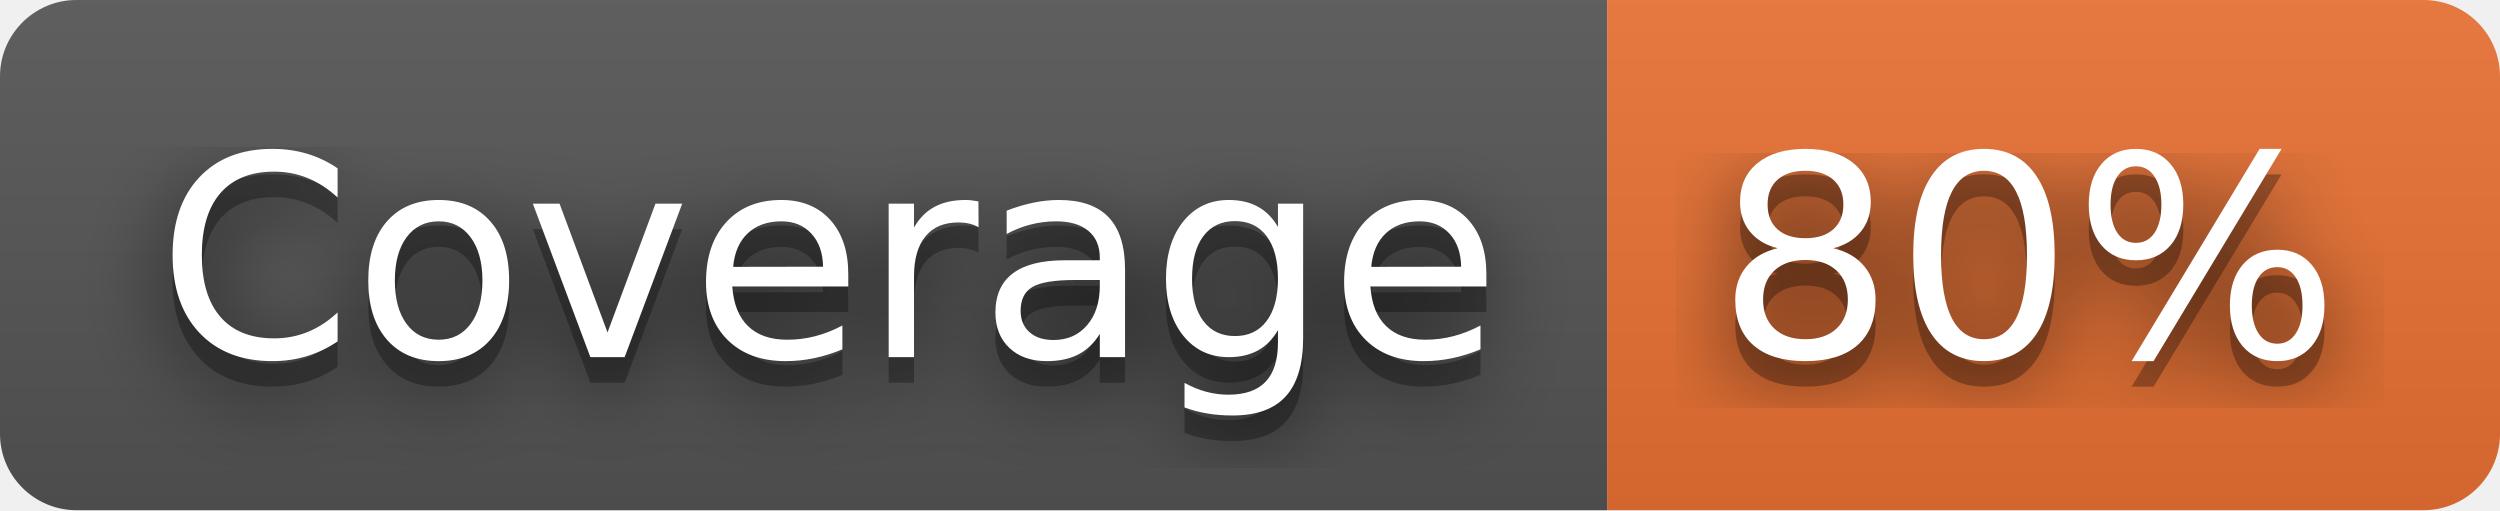
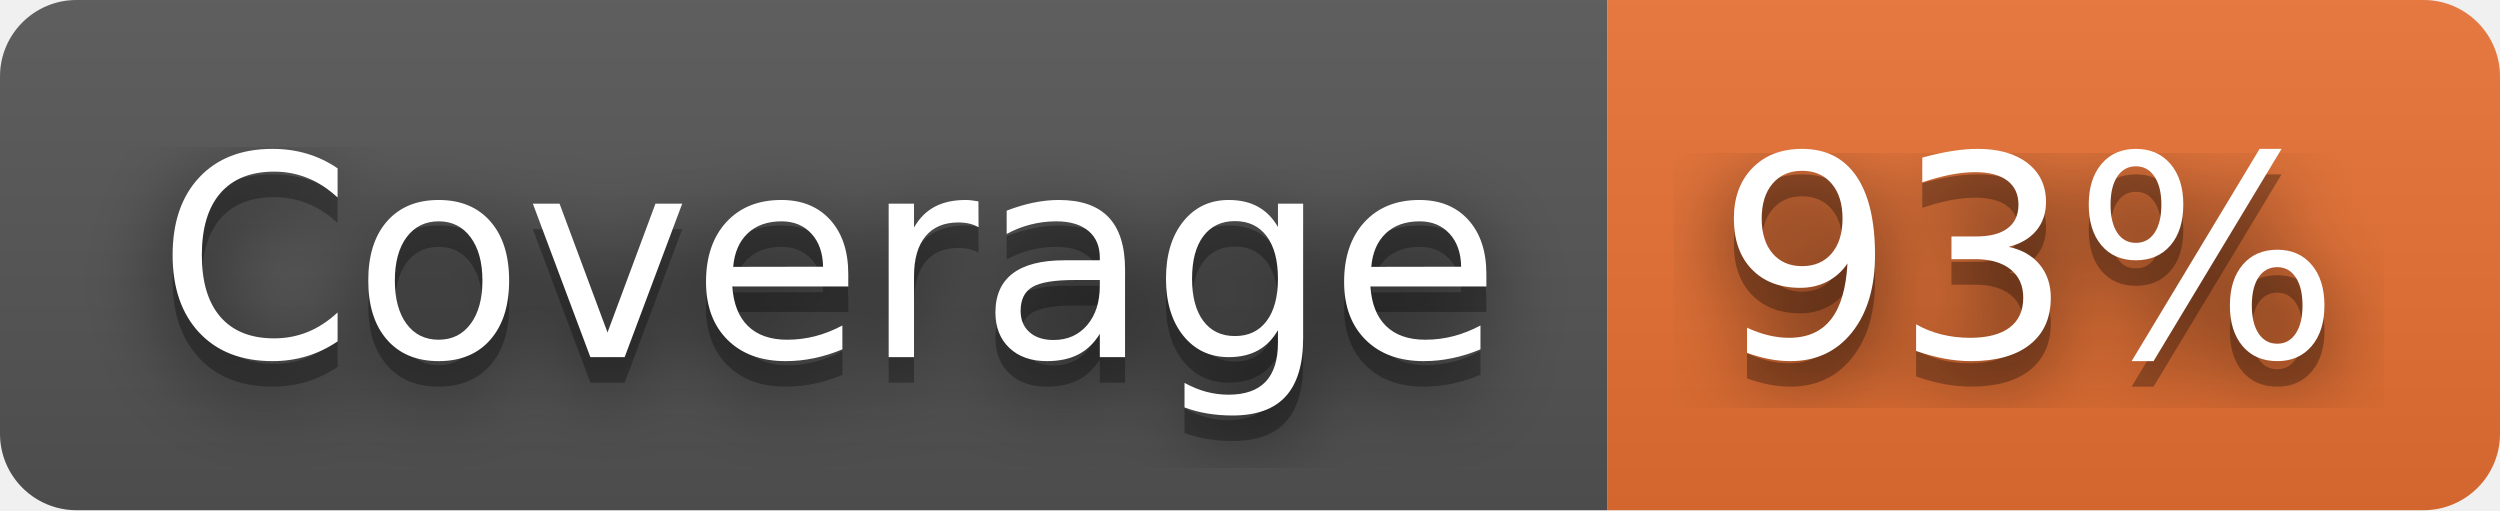
- <svg xmlns="http://www.w3.org/2000/svg" width="98" height="20" role="img" aria-label="Coverage: 80%">
+ <svg xmlns="http://www.w3.org/2000/svg" width="98" height="20" role="img" aria-label="Coverage: 93%">
  <filter id="blur">
    <feGaussianBlur stdDeviation="16" />
  </filter>
  <linearGradient id="s" x2="0" y2="100%">
    <stop offset="0" stop-color="#bbb" stop-opacity=".1" />
    <stop offset="1" stop-opacity=".1" />
  </linearGradient>
  <clipPath id="r">
    <rect width="98" height="20" rx="3" />
  </clipPath>
  <g clip-path="url(#r)">
    <rect width="63" height="20" fill="#555" />
    <rect x="63" width="35" height="20" fill="#ea7233" />
    <rect width="98" height="20" fill="url(#s)" />
  </g>
  <g fill="#fff" text-anchor="middle" font-family="Verdana,Geneva,DejaVu Sans,sans-serif" text-rendering="geometricPrecision" font-size="110">
    <g transform="scale(.1)">
      <g aria-hidden="true" fill="#010101">
        <text x="325" y="150" fill-opacity=".8" filter="url(#blur)" textLength="530">Coverage</text>
        <text x="325" y="150" fill-opacity=".3" textLength="530">Coverage</text>
      </g>
      <text x="325" y="140" textLength="530">Coverage</text>
    </g>
    <g transform="scale(.1)">
      <g aria-hidden="true" fill="#010101">
-         <text x="795" y="150" fill-opacity=".8" filter="url(#blur)" textLength="250">80%</text>
-         <text x="795" y="150" fill-opacity=".3" textLength="250">80%</text>
+         <text x="795" y="150" fill-opacity=".8" filter="url(#blur)" textLength="250">93%</text>
+         <text x="795" y="150" fill-opacity=".3" textLength="250">93%</text>
      </g>
-       <text x="795" y="140" textLength="250">80%</text>
+       <text x="795" y="140" textLength="250">93%</text>
    </g>
  </g>
</svg>
